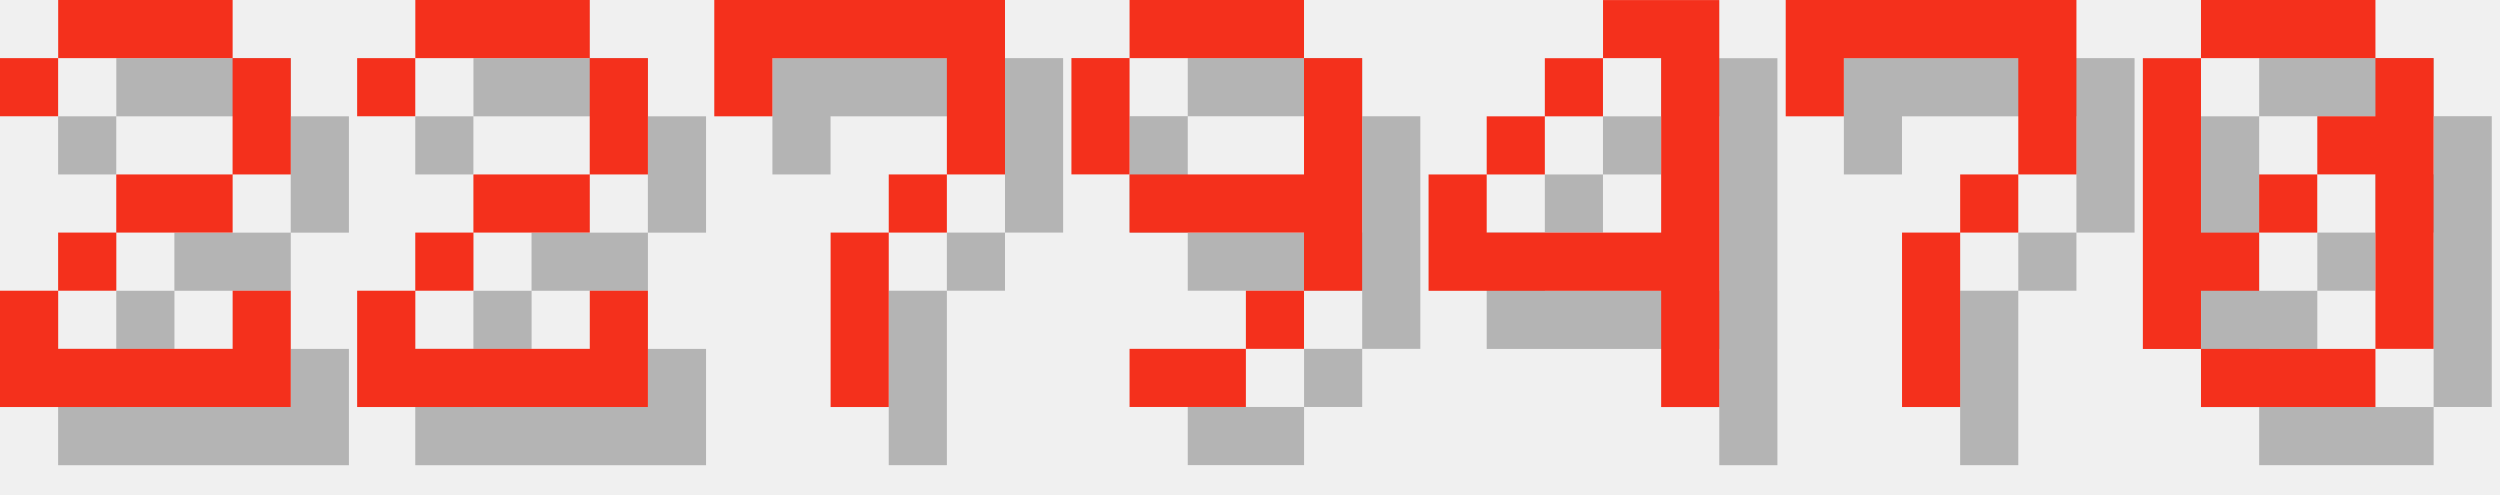
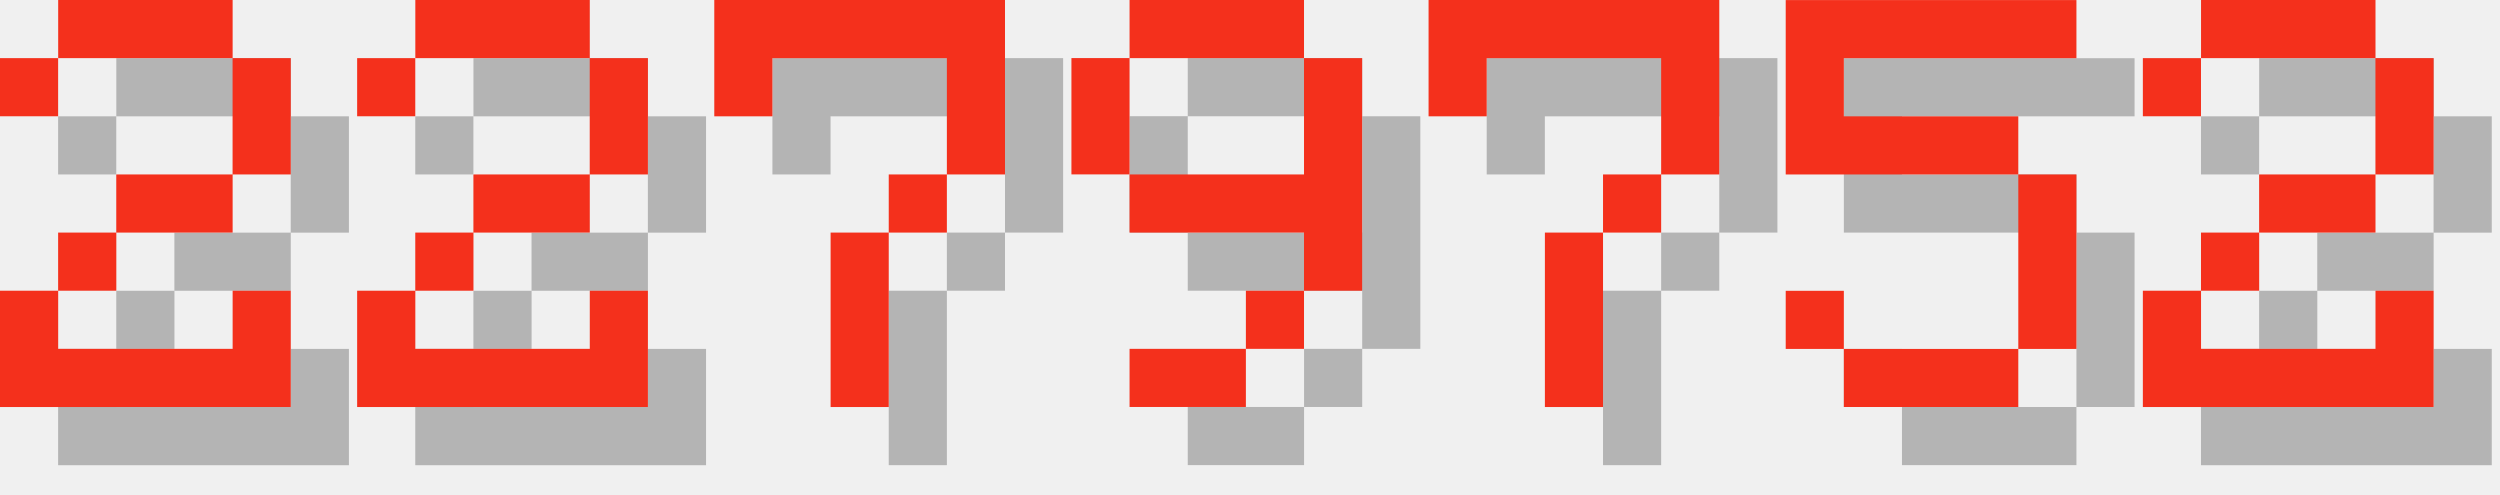
<svg xmlns="http://www.w3.org/2000/svg" version="1.1" width="182.0" height="36">
  <style>
        .text-foreground {
            fill: #F4301C;
        }
        .text-shadow {
            fill: #000000;
            fill-opacity: 0.25;
        }
    </style>
  <g class="digit" id="digit_2" transform="translate(0.0, 0), scale(4)">
    <path id="digit_2_shadow" class="text-shadow" d="m1.058 2.117v1.058h1.058v-1.058h3.175v2.117h-2.117v1.058h-1.058v1.058h-1.058v2.117h5.292v-2.117h-1.058v1.058h-3.175v-1.058h1.058v-1.058h2.117v-1.058h1.058v-2.117h-1.058v-1.058h-3.175v1.058h-1.058z" fill-opacity=".5" style="paint-order:stroke fill markers" />
    <path id="digit_2_fg" class="text-foreground" d="m0 1.058v1.058h1.058v-1.058h3.175v2.117h-2.117v1.058h-1.058v1.058h-1.058v2.117h5.292v-2.117h-1.058v1.058h-3.175v-1.058h1.058v-1.058h2.117v-1.058h1.058v-2.117h-1.058v-1.058h-3.175v1.058h-1.058z" fill="#fff" style="paint-order:stroke fill markers" />
  </g>
  <g class="digit" id="digit_2" transform="translate(26.0, 0), scale(4)">
    <path id="digit_2_shadow" class="text-shadow" d="m1.058 2.117v1.058h1.058v-1.058h3.175v2.117h-2.117v1.058h-1.058v1.058h-1.058v2.117h5.292v-2.117h-1.058v1.058h-3.175v-1.058h1.058v-1.058h2.117v-1.058h1.058v-2.117h-1.058v-1.058h-3.175v1.058h-1.058z" fill-opacity=".5" style="paint-order:stroke fill markers" />
    <path id="digit_2_fg" class="text-foreground" d="m0 1.058v1.058h1.058v-1.058h3.175v2.117h-2.117v1.058h-1.058v1.058h-1.058v2.117h5.292v-2.117h-1.058v1.058h-3.175v-1.058h1.058v-1.058h2.117v-1.058h1.058v-2.117h-1.058v-1.058h-3.175v1.058h-1.058z" fill="#fff" style="paint-order:stroke fill markers" />
  </g>
  <g class="digit" id="digit_7" transform="translate(52.0, 0), scale(4)">
    <path id="digit_7_shadow" class="text-shadow" d="m1.058 1.058 2e-6 2.117h1.058v-1.058h3.175v1.058l2e-7 1.058h-1.058v1.058h-1.058l4e-7 3.175 1.058 1e-7v-3.175h1.058v-1.058h1.058l5e-7 -1.058v-2.117z" fill-opacity=".5" style="paint-order:stroke fill markers" />
    <path id="digit_7_fg" class="text-foreground" d="m0 0 2e-6 2.117h1.058v-1.058h3.175v1.058l2e-7 1.058h-1.058v1.058h-1.058l4e-7 3.175 1.058 1e-7v-3.175h1.058v-1.058h1.058l5e-7 -1.058v-2.117z" fill="#fff" style="paint-order:stroke fill markers" />
  </g>
  <g class="digit" id="digit_9" transform="translate(78.0, 0), scale(4)">
    <path id="digit_9_shadow" class="text-shadow" d="m2.117 1.058v1.058h3.175v-1.058h-3.175zm3.175 1.058v2.117h-3.175v1.058h3.175v1.058h1.058v-4.233h-1.058zm0 4.233h-1.058v1.058h1.058v-1.058zm-1.058 1.058h-2.117v1.058h2.117v-1.058zm-2.117-3.175v-2.117h-1.058v2.117h1.058z" fill-opacity=".5" style="paint-order:stroke fill markers" />
    <path id="digit_9_fg" class="text-foreground" d="m1.058 0v1.058h3.175v-1.058h-3.175zm3.175 1.058v2.117h-3.175v1.058h3.175v1.058h1.058v-4.233h-1.058zm0 4.233h-1.058v1.058h1.058v-1.058zm-1.058 1.058h-2.117v1.058h2.117v-1.058zm-2.117-3.175v-2.117h-1.058v2.117h1.058z" fill="#fff" style="paint-order:stroke fill markers" />
  </g>
-   <g class="digit" id="digit_4" transform="translate(104.0, 0), scale(4)">
-     <path id="digit_4_shadow" class="text-shadow" d="m4.233 1.058v1.058h1.058v3.175h-3.175v-1.058h-1.058v2.117h4.233v2.117h1.058v-7.408h-2.117zm-2.117 3.175h1.058v-1.058h-1.058v1.058zm1.058-1.058h1.058v-1.058h-1.058v1.058z" fill-opacity=".5" style="paint-order:stroke fill markers" />
-     <path id="digit_4_fg" class="text-foreground" d="m3.175 0v1.058h1.058v3.175h-3.175v-1.058h-1.058v2.117h4.233v2.117h1.058v-7.408h-2.117zm-2.117 3.175h1.058v-1.058h-1.058v1.058zm1.058-1.058h1.058v-1.058h-1.058v1.058z" fill="#fff" style="paint-order:stroke fill markers" />
-   </g>
-   <g class="digit" id="digit_7" transform="translate(130.0, 0), scale(4)">
+   <g class="digit" id="digit_7" transform="translate(104.0, 0), scale(4)">
    <path id="digit_7_shadow" class="text-shadow" d="m1.058 1.058 2e-6 2.117h1.058v-1.058h3.175v1.058l2e-7 1.058h-1.058v1.058h-1.058l4e-7 3.175 1.058 1e-7v-3.175h1.058v-1.058h1.058l5e-7 -1.058v-2.117z" fill-opacity=".5" style="paint-order:stroke fill markers" />
    <path id="digit_7_fg" class="text-foreground" d="m0 0 2e-6 2.117h1.058v-1.058h3.175v1.058l2e-7 1.058h-1.058v1.058h-1.058l4e-7 3.175 1.058 1e-7v-3.175h1.058v-1.058h1.058l5e-7 -1.058v-2.117z" fill="#fff" style="paint-order:stroke fill markers" />
  </g>
-   <g class="digit" id="digit_0" transform="translate(156.0, 0), scale(4)">
-     <path id="digit_0_shadow" class="text-shadow" d="m2.117 1.058v1.058h3.175v-1.058h-3.175zm3.175 1.058v1.058h-1.058v1.058h1.058v3.175h1.058v-5.292h-1.058zm0 5.292h-3.175v1.058h3.175v-1.058zm-3.175 0v-1.058h1.058v-1.058h-1.058v-3.175h-1.058v5.292h1.058zm1.058-2.117h1.058v-1.058h-1.058v1.058z" fill-opacity=".5" style="paint-order:stroke fill markers" />
-     <path id="digit_0_fg" class="text-foreground" d="m1.058 0v1.058h3.175v-1.058h-3.175zm3.175 1.058v1.058h-1.058v1.058h1.058v3.175h1.058v-5.292h-1.058zm0 5.292h-3.175v1.058h3.175v-1.058zm-3.175 0v-1.058h1.058v-1.058h-1.058v-3.175h-1.058v5.292h1.058zm1.058-2.117h1.058v-1.058h-1.058v1.058z" fill="#fff" style="paint-order:stroke fill markers" />
+   <g class="digit" id="digit_5" transform="translate(130.0, 0), scale(4)">
+     <path id="digit_5_shadow" class="text-shadow" d="m1.058 1.058v3.175h4.233v3.175h-3.175v-1.058h-1.058v1.058h1.058v1.058h3.175v-1.058h1.058v-3.175h-1.058v-1.058h-3.175v-1.058h4.233v-1.058h-5.292z" fill-opacity=".5" style="paint-order:stroke fill markers" />
+     <path id="digit_5_fg" class="text-foreground" d="m0 0v3.175h4.233v3.175h-3.175v-1.058h-1.058v1.058h1.058v1.058h3.175v-1.058h1.058v-3.175h-1.058v-1.058h-3.175v-1.058h4.233v-1.058h-5.292z" fill="#fff" style="paint-order:stroke fill markers" />
+   </g>
+   <g class="digit" id="digit_2" transform="translate(156.0, 0), scale(4)">
+     <path id="digit_2_shadow" class="text-shadow" d="m1.058 2.117v1.058h1.058v-1.058h3.175v2.117h-2.117v1.058h-1.058v1.058h-1.058v2.117h5.292v-2.117h-1.058v1.058h-3.175v-1.058h1.058v-1.058h2.117v-1.058h1.058v-2.117h-1.058v-1.058h-3.175v1.058h-1.058z" fill-opacity=".5" style="paint-order:stroke fill markers" />
+     <path id="digit_2_fg" class="text-foreground" d="m0 1.058v1.058h1.058v-1.058h3.175v2.117h-2.117v1.058h-1.058v1.058h-1.058v2.117h5.292v-2.117h-1.058v1.058h-3.175v-1.058h1.058v-1.058h2.117v-1.058h1.058v-2.117h-1.058v-1.058h-3.175v1.058h-1.058z" fill="#fff" style="paint-order:stroke fill markers" />
  </g>
</svg>
